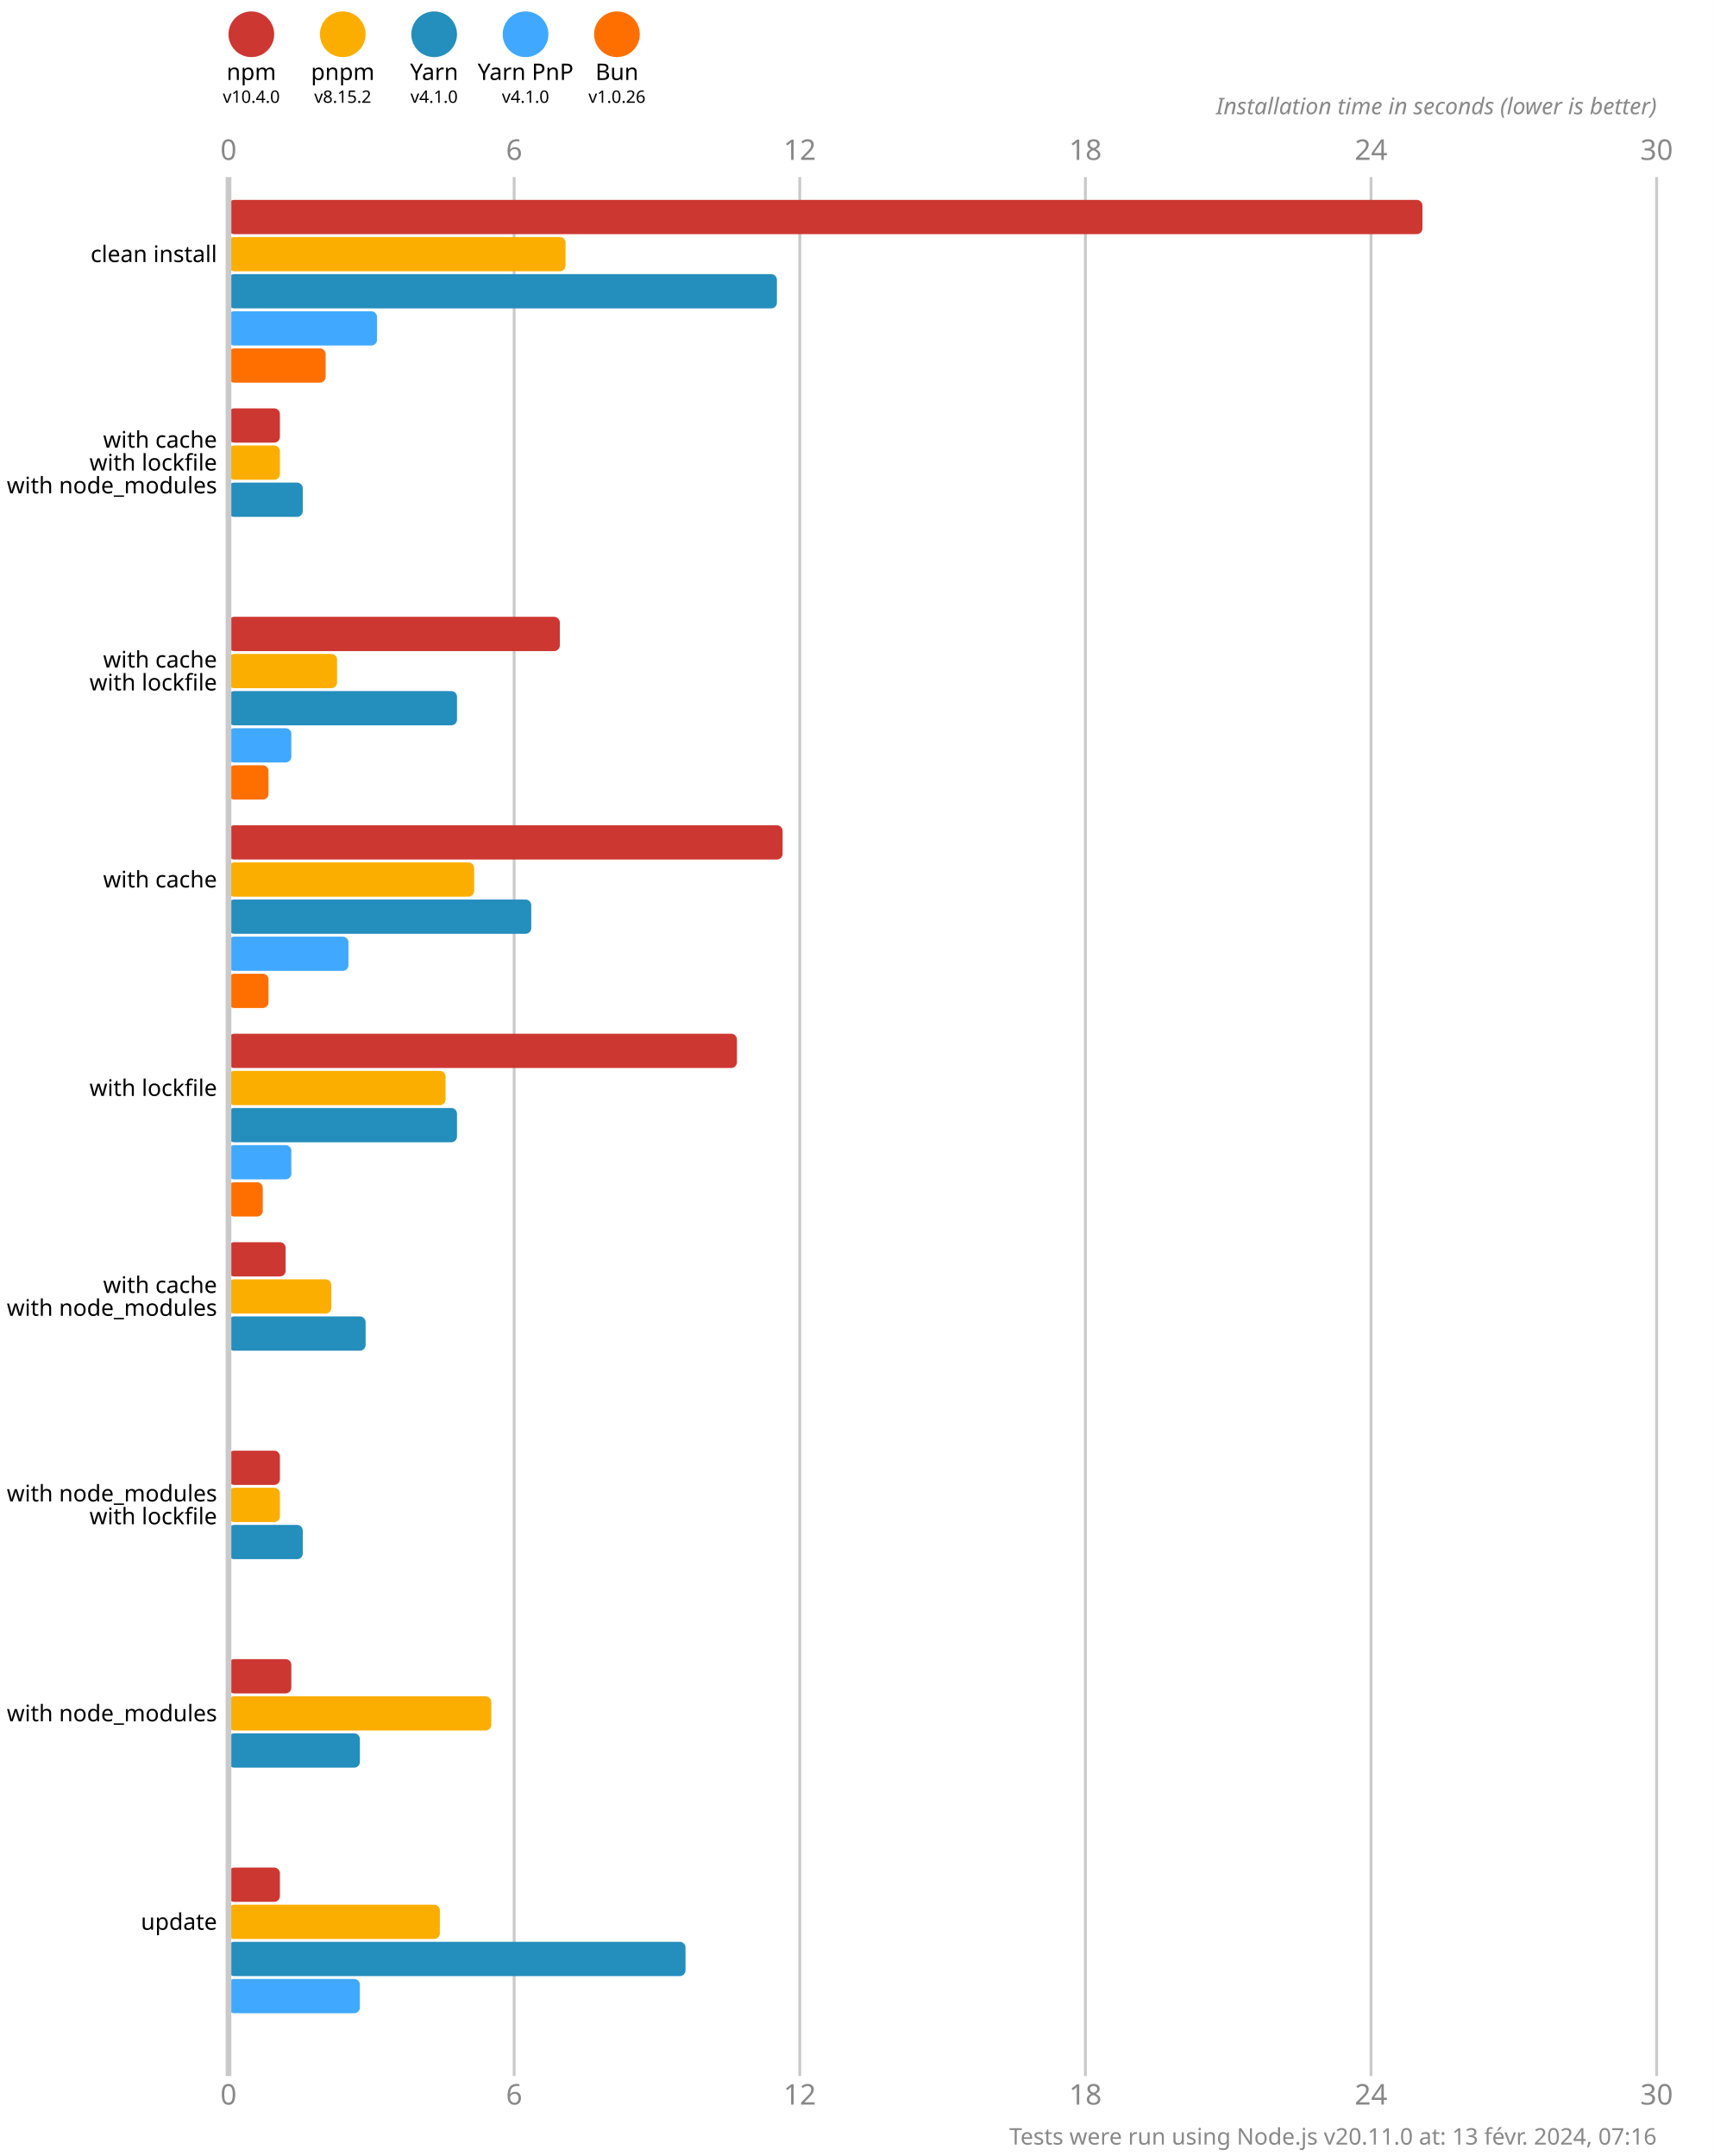
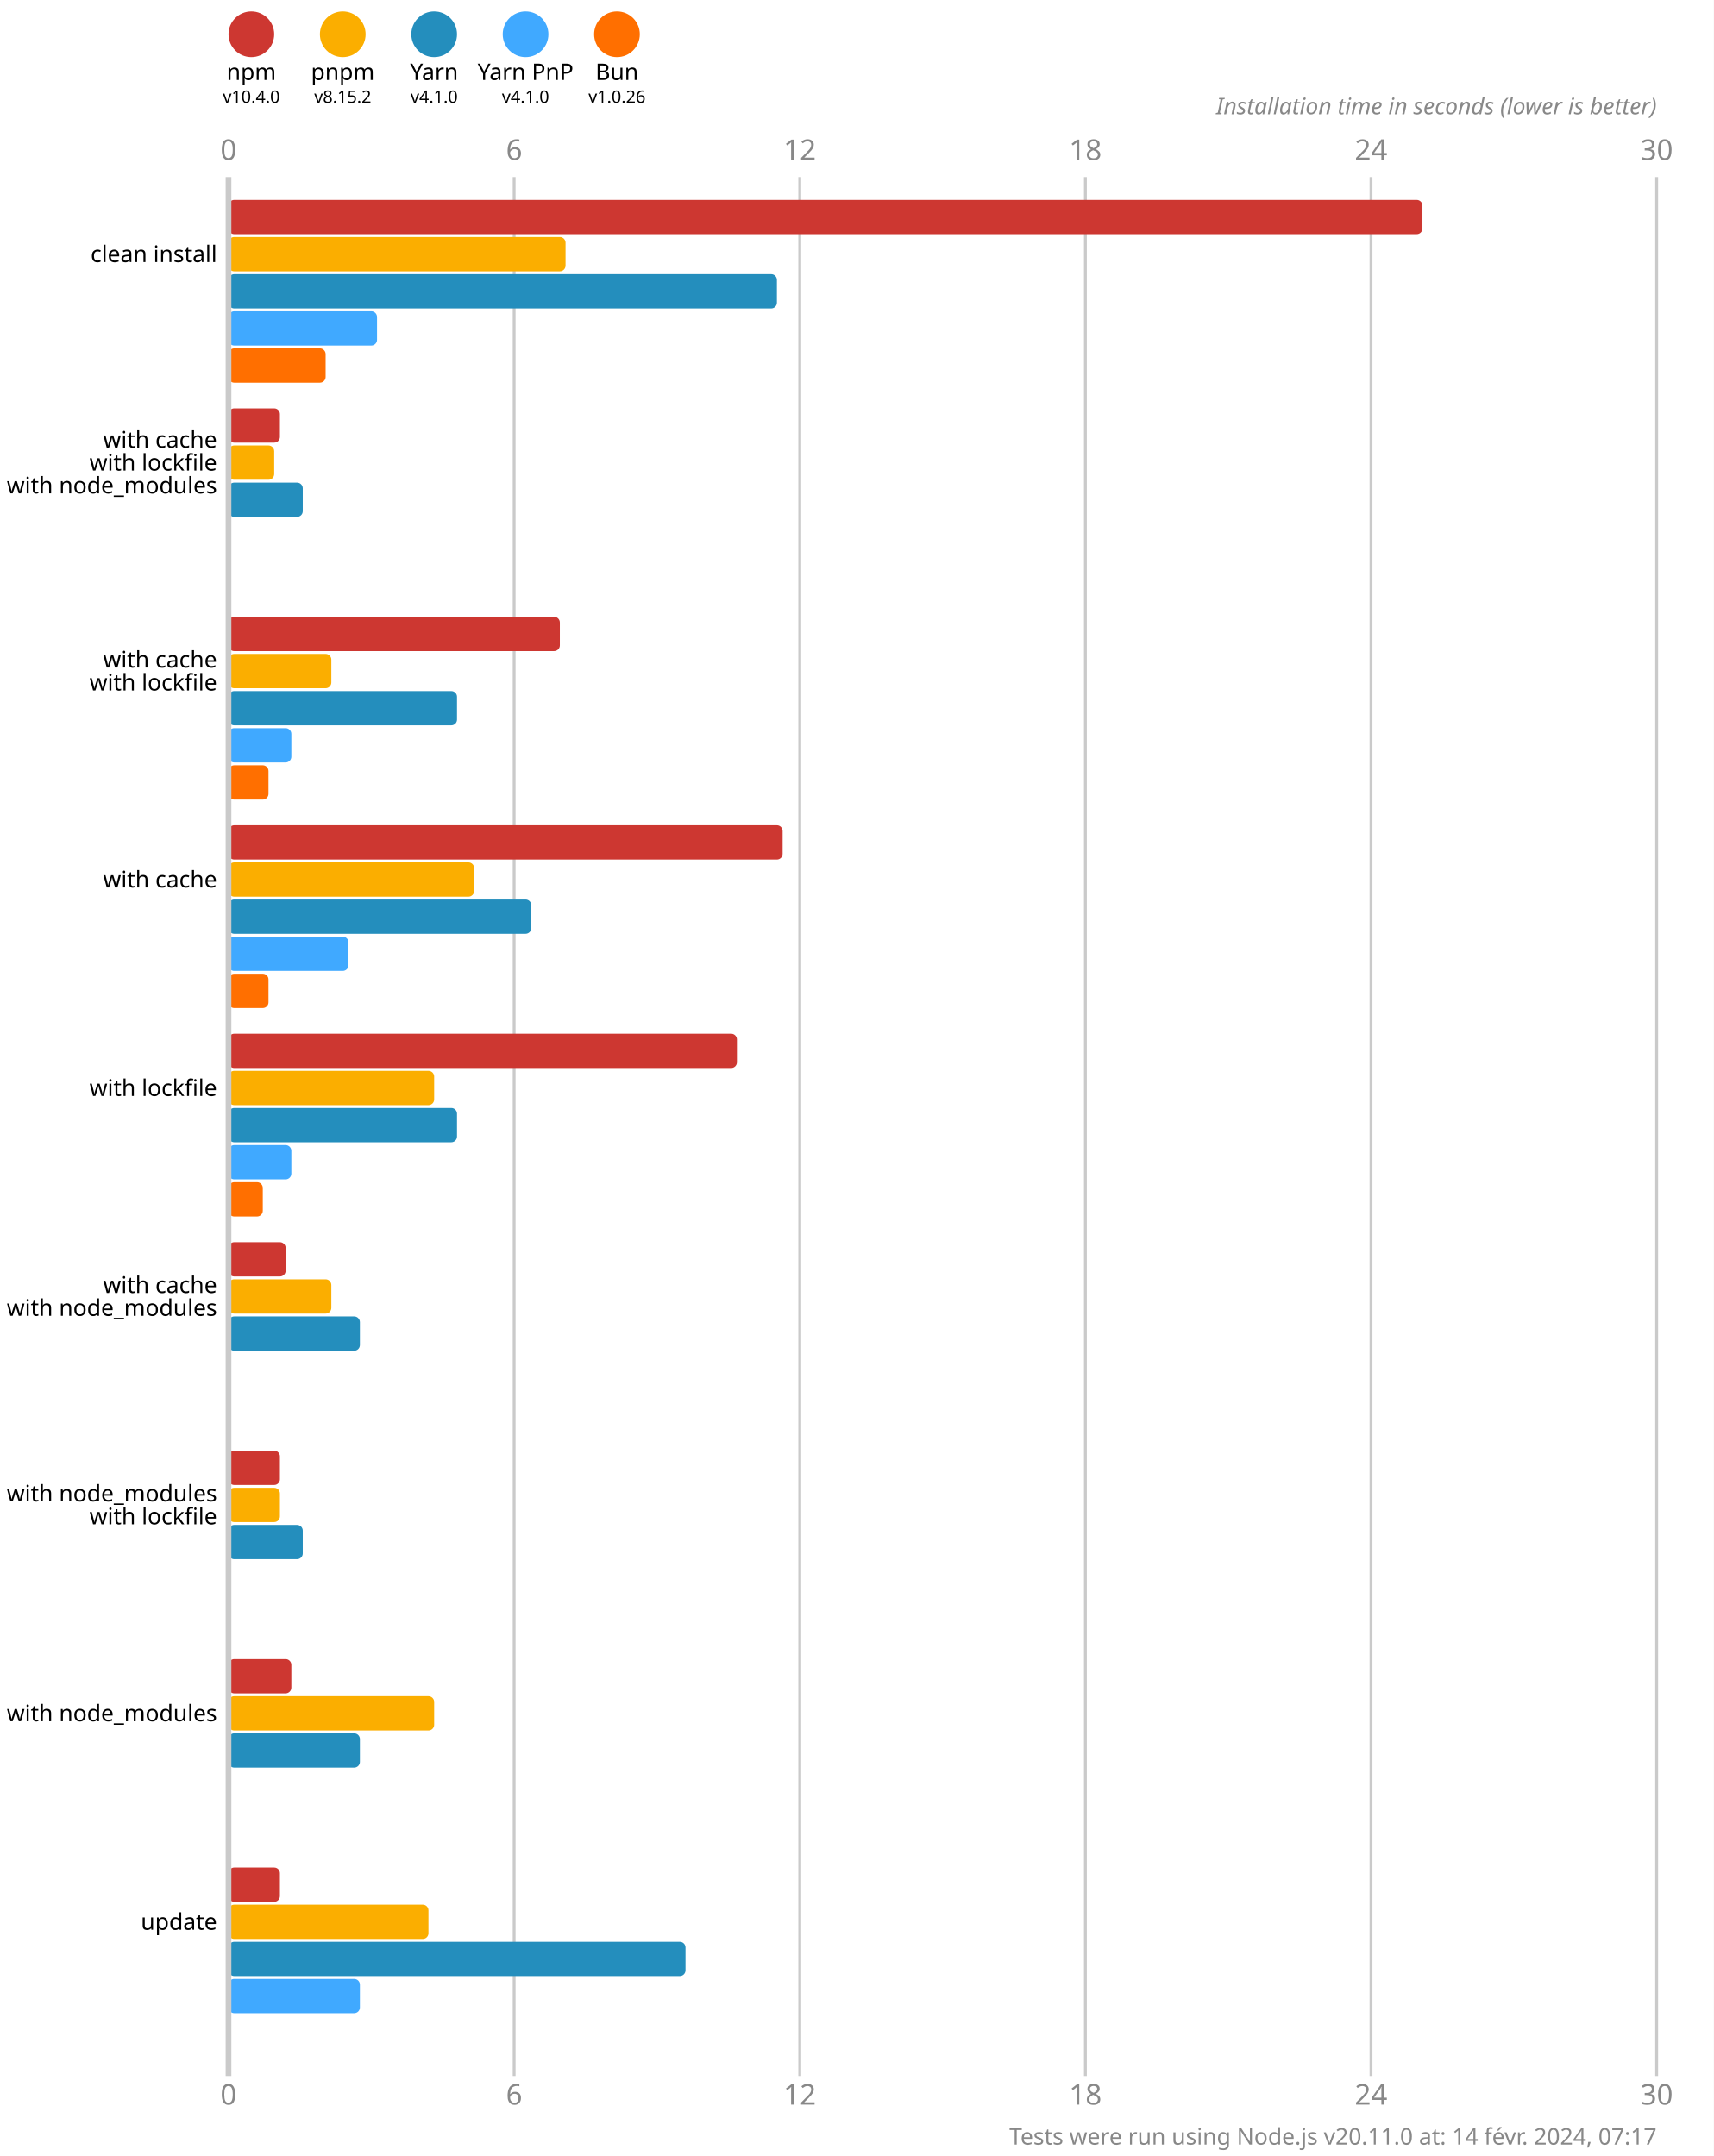
<svg xmlns="http://www.w3.org/2000/svg" version="1.1" viewBox="0 0 300 377.5">
  <style>
    .font { font-family: sans-serif; }
    .s3 { font-size: 3px; }
    .s4 { font-size: 4px; }
    .s5 { font-size: 5px; }
    .line { stroke: #cacaca; }
    .width { stroke-width: 0.5; }
    .text { fill: #888; }
  </style>
  <rect x="0" y="0" width="300" height="377.5" fill="#fff" />
  <circle cx="44" cy="6" r="4" fill="#cd3731" />
  <text x="44" y="14" class="font s4" text-anchor="middle">npm</text>
  <text x="44" y="18" class="font s3" text-anchor="middle">v10.4.0</text>
  <circle cx="60" cy="6" r="4" fill="#fbae00" />
  <text x="60" y="14" class="font s4" text-anchor="middle">pnpm</text>
  <text x="60" y="18" class="font s3" text-anchor="middle">v8.15.2</text>
  <circle cx="76" cy="6" r="4" fill="#248ebd" />
  <text x="76" y="14" class="font s4" text-anchor="middle">Yarn</text>
  <text x="76" y="18" class="font s3" text-anchor="middle">v4.1.0</text>
  <circle cx="92" cy="6" r="4" fill="#40a9ff" />
  <text x="92" y="14" class="font s4" text-anchor="middle">Yarn PnP</text>
  <text x="92" y="18" class="font s3" text-anchor="middle">v4.1.0</text>
  <circle cx="108" cy="6" r="4" fill="#ff6f00" />
  <text x="108" y="14" class="font s4" text-anchor="middle">Bun</text>
  <text x="108" y="18" class="font s3" text-anchor="middle">v1.0.26</text>
  <text x="40" y="28" class="font s5 text" text-anchor="middle">0</text>
  <text x="40" y="368.5" class="font s5 text" text-anchor="middle">0</text>
  <line x1="90" y1="31" x2="90" y2="363.5" class="line width" />
  <text x="90" y="28" class="font s5 text" text-anchor="middle">6</text>
  <text x="90" y="368.5" class="font s5 text" text-anchor="middle">6</text>
  <line x1="140" y1="31" x2="140" y2="363.5" class="line width" />
  <text x="140" y="28" class="font s5 text" text-anchor="middle">12</text>
  <text x="140" y="368.5" class="font s5 text" text-anchor="middle">12</text>
  <line x1="190" y1="31" x2="190" y2="363.5" class="line width" />
  <text x="190" y="28" class="font s5 text" text-anchor="middle">18</text>
  <text x="190" y="368.5" class="font s5 text" text-anchor="middle">18</text>
  <line x1="240" y1="31" x2="240" y2="363.5" class="line width" />
  <text x="240" y="28" class="font s5 text" text-anchor="middle">24</text>
  <text x="240" y="368.5" class="font s5 text" text-anchor="middle">24</text>
  <line x1="290" y1="31" x2="290" y2="363.5" class="line width" />
  <text x="290" y="28" class="font s5 text" text-anchor="middle">30</text>
  <text x="290" y="368.5" class="font s5 text" text-anchor="middle">30</text>
  <text x="290" y="20" class="font s4 text" font-style="italic" text-anchor="end">Installation time in seconds (lower is better)</text>
  <rect x="40" y="35" width="209" height="6" fill="#cd3731" rx="1" ry="1" />
  <rect x="40" y="41.5" width="59" height="6" fill="#fbae00" rx="1" ry="1" />
  <rect x="40" y="48" width="96" height="6" fill="#248ebd" rx="1" ry="1" />
  <rect x="40" y="54.5" width="26" height="6" fill="#40a9ff" rx="1" ry="1" />
  <rect x="40" y="61" width="17" height="6" fill="#ff6f00" rx="1" ry="1" />
  <rect x="40" y="71.5" width="9" height="6" fill="#cd3731" rx="1" ry="1" />
-   <rect x="40" y="78" width="9" height="6" fill="#fbae00" rx="1" ry="1" />
+   <rect x="40" y="78" width="8" height="6" fill="#fbae00" rx="1" ry="1" />
  <rect x="40" y="84.5" width="13" height="6" fill="#248ebd" rx="1" ry="1" />
  <rect x="40" y="91" width="0" height="6" fill="#40a9ff" rx="1" ry="1" />
  <rect x="40" y="97.5" width="0" height="6" fill="#ff6f00" rx="1" ry="1" />
  <rect x="40" y="108" width="58" height="6" fill="#cd3731" rx="1" ry="1" />
-   <rect x="40" y="114.5" width="19" height="6" fill="#fbae00" rx="1" ry="1" />
+   <rect x="40" y="114.5" width="18" height="6" fill="#fbae00" rx="1" ry="1" />
  <rect x="40" y="121" width="40" height="6" fill="#248ebd" rx="1" ry="1" />
  <rect x="40" y="127.5" width="11" height="6" fill="#40a9ff" rx="1" ry="1" />
  <rect x="40" y="134" width="7" height="6" fill="#ff6f00" rx="1" ry="1" />
  <rect x="40" y="144.5" width="97" height="6" fill="#cd3731" rx="1" ry="1" />
  <rect x="40" y="151" width="43" height="6" fill="#fbae00" rx="1" ry="1" />
  <rect x="40" y="157.5" width="53" height="6" fill="#248ebd" rx="1" ry="1" />
  <rect x="40" y="164" width="21" height="6" fill="#40a9ff" rx="1" ry="1" />
  <rect x="40" y="170.5" width="7" height="6" fill="#ff6f00" rx="1" ry="1" />
  <rect x="40" y="181" width="89" height="6" fill="#cd3731" rx="1" ry="1" />
-   <rect x="40" y="187.5" width="38" height="6" fill="#fbae00" rx="1" ry="1" />
+   <rect x="40" y="187.5" width="36" height="6" fill="#fbae00" rx="1" ry="1" />
  <rect x="40" y="194" width="40" height="6" fill="#248ebd" rx="1" ry="1" />
  <rect x="40" y="200.5" width="11" height="6" fill="#40a9ff" rx="1" ry="1" />
  <rect x="40" y="207" width="6" height="6" fill="#ff6f00" rx="1" ry="1" />
  <rect x="40" y="217.5" width="10" height="6" fill="#cd3731" rx="1" ry="1" />
  <rect x="40" y="224" width="18" height="6" fill="#fbae00" rx="1" ry="1" />
-   <rect x="40" y="230.5" width="24" height="6" fill="#248ebd" rx="1" ry="1" />
+   <rect x="40" y="230.5" width="23" height="6" fill="#248ebd" rx="1" ry="1" />
  <rect x="40" y="237" width="0" height="6" fill="#40a9ff" rx="1" ry="1" />
  <rect x="40" y="243.5" width="0" height="6" fill="#ff6f00" rx="1" ry="1" />
  <rect x="40" y="254" width="9" height="6" fill="#cd3731" rx="1" ry="1" />
  <rect x="40" y="260.5" width="9" height="6" fill="#fbae00" rx="1" ry="1" />
  <rect x="40" y="267" width="13" height="6" fill="#248ebd" rx="1" ry="1" />
  <rect x="40" y="273.5" width="0" height="6" fill="#40a9ff" rx="1" ry="1" />
  <rect x="40" y="280" width="0" height="6" fill="#ff6f00" rx="1" ry="1" />
  <rect x="40" y="290.5" width="11" height="6" fill="#cd3731" rx="1" ry="1" />
-   <rect x="40" y="297" width="46" height="6" fill="#fbae00" rx="1" ry="1" />
+   <rect x="40" y="297" width="36" height="6" fill="#fbae00" rx="1" ry="1" />
  <rect x="40" y="303.5" width="23" height="6" fill="#248ebd" rx="1" ry="1" />
  <rect x="40" y="310" width="0" height="6" fill="#40a9ff" rx="1" ry="1" />
  <rect x="40" y="316.5" width="0" height="6" fill="#ff6f00" rx="1" ry="1" />
  <rect x="40" y="327" width="9" height="6" fill="#cd3731" rx="1" ry="1" />
-   <rect x="40" y="333.5" width="37" height="6" fill="#fbae00" rx="1" ry="1" />
+   <rect x="40" y="333.5" width="35" height="6" fill="#fbae00" rx="1" ry="1" />
  <rect x="40" y="340" width="80" height="6" fill="#248ebd" rx="1" ry="1" />
  <rect x="40" y="346.5" width="23" height="6" fill="#40a9ff" rx="1" ry="1" />
  <rect x="40" y="353" width="0" height="6" fill="#ff6f00" rx="1" ry="1" />
  <line x1="40" y1="31" x2="40" y2="363.5" class="line" />
  <text x="38" y="44.5" class="font s4" dominant-baseline="middle" text-anchor="end">clean install</text>
  <text x="38" y="77" class="font s4" dominant-baseline="middle" text-anchor="end">with cache</text>
  <text x="38" y="81" class="font s4" dominant-baseline="middle" text-anchor="end">with lockfile</text>
  <text x="38" y="85" class="font s4" dominant-baseline="middle" text-anchor="end">with node_modules</text>
  <text x="38" y="115.5" class="font s4" dominant-baseline="middle" text-anchor="end">with cache</text>
  <text x="38" y="119.5" class="font s4" dominant-baseline="middle" text-anchor="end">with lockfile</text>
  <text x="38" y="154" class="font s4" dominant-baseline="middle" text-anchor="end">with cache</text>
  <text x="38" y="190.5" class="font s4" dominant-baseline="middle" text-anchor="end">with lockfile</text>
  <text x="38" y="225" class="font s4" dominant-baseline="middle" text-anchor="end">with cache</text>
  <text x="38" y="229" class="font s4" dominant-baseline="middle" text-anchor="end">with node_modules</text>
  <text x="38" y="261.5" class="font s4" dominant-baseline="middle" text-anchor="end">with node_modules</text>
  <text x="38" y="265.5" class="font s4" dominant-baseline="middle" text-anchor="end">with lockfile</text>
  <text x="38" y="300" class="font s4" dominant-baseline="middle" text-anchor="end">with node_modules</text>
  <text x="38" y="336.5" class="font s4" dominant-baseline="middle" text-anchor="end">update</text>
-   <text x="290" y="375.5" class="font s4 text" text-anchor="end">Tests were run using Node.js v20.11.0 at: 13 févr. 2024, 07:16</text>
+   <text x="290" y="375.5" class="font s4 text" text-anchor="end">Tests were run using Node.js v20.11.0 at: 14 févr. 2024, 07:17</text>
</svg>
